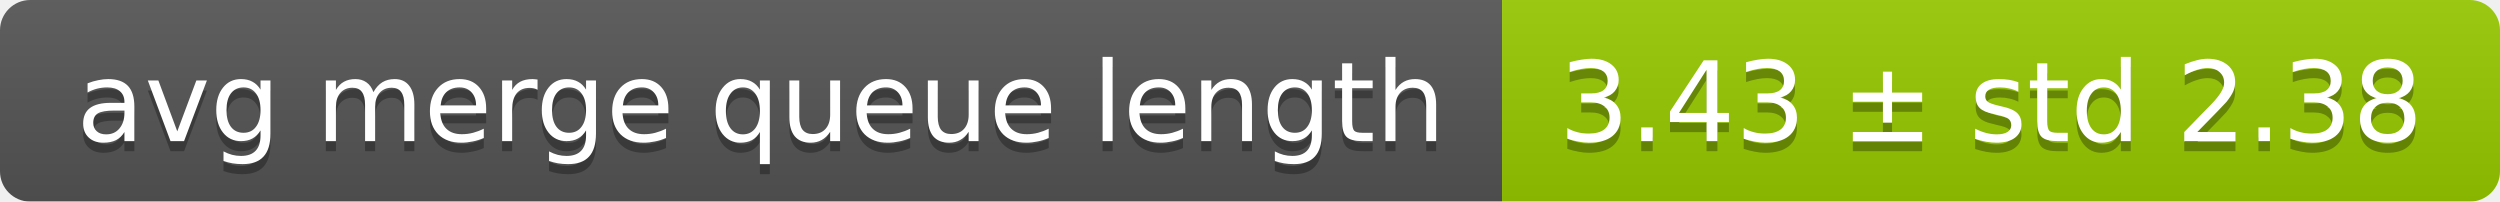
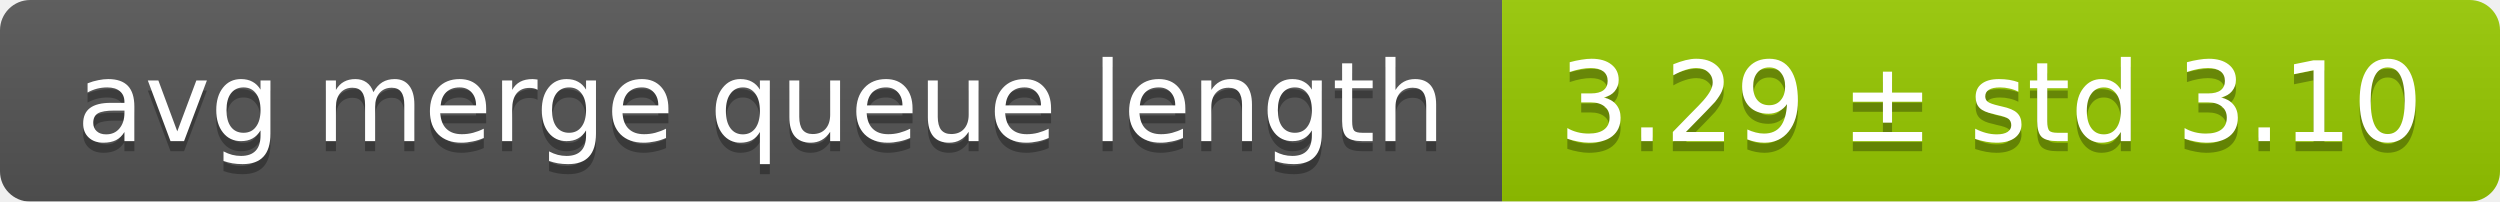
<svg xmlns="http://www.w3.org/2000/svg" width="248" height="20">
  <linearGradient id="smooth" x2="0" y2="100%">
    <stop offset="0" stop-color="#bbb" stop-opacity=".1" />
    <stop offset="1" stop-opacity=".1" />
  </linearGradient>
  <mask id="round">
    <rect width="248" height="20" rx="3" fill="#fff" />
  </mask>
  <g mask="url(#round)">
    <rect width="149" height="20" fill="#555" />
    <rect x="149" width="99" height="20" fill="#97ca00" />
    <rect width="248" height="20" fill="url(#smooth)" />
  </g>
  <g fill="#fff" text-anchor="middle" font-family="DejaVu Sans,Verdana,Geneva,sans-serif" font-size="11">
    <text x="75.5" y="15" fill="#010101" fill-opacity=".3">avg merge queue length</text>
    <text x="75.5" y="14">avg merge queue length</text>
-     <text x="197.5" y="15" fill="#010101" fill-opacity=".3">3.43 ± std 2.38</text>
-     <text x="197.5" y="14">3.43 ± std 2.38</text>
+     <text x="197.5" y="15" fill="#010101" fill-opacity=".3">3.29 ± std 3.10</text>
+     <text x="197.5" y="14">3.29 ± std 3.10</text>
  </g>
</svg>
